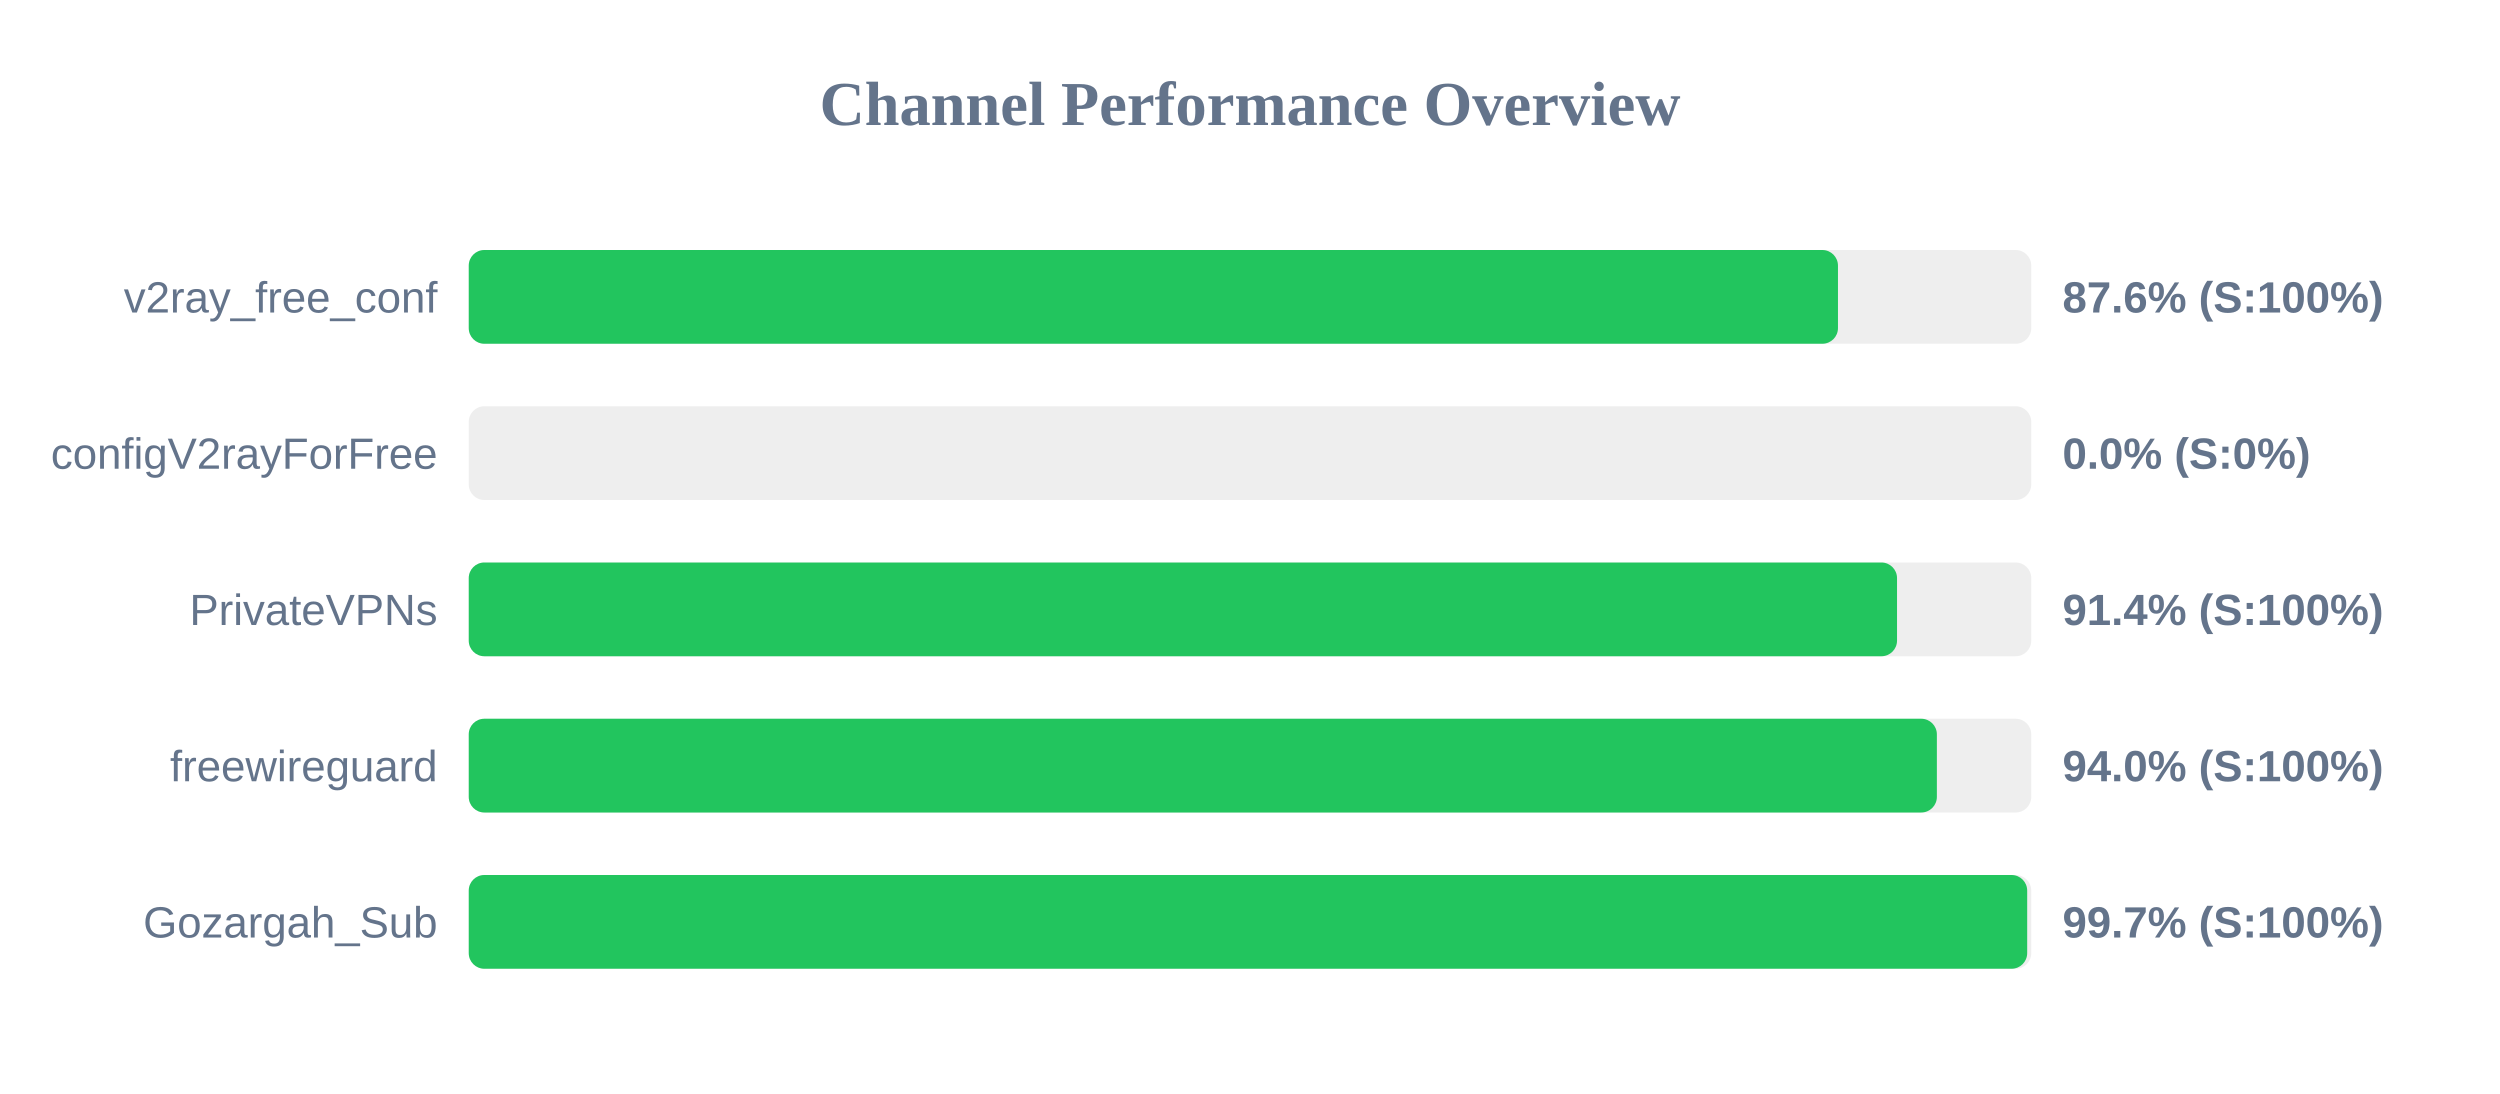
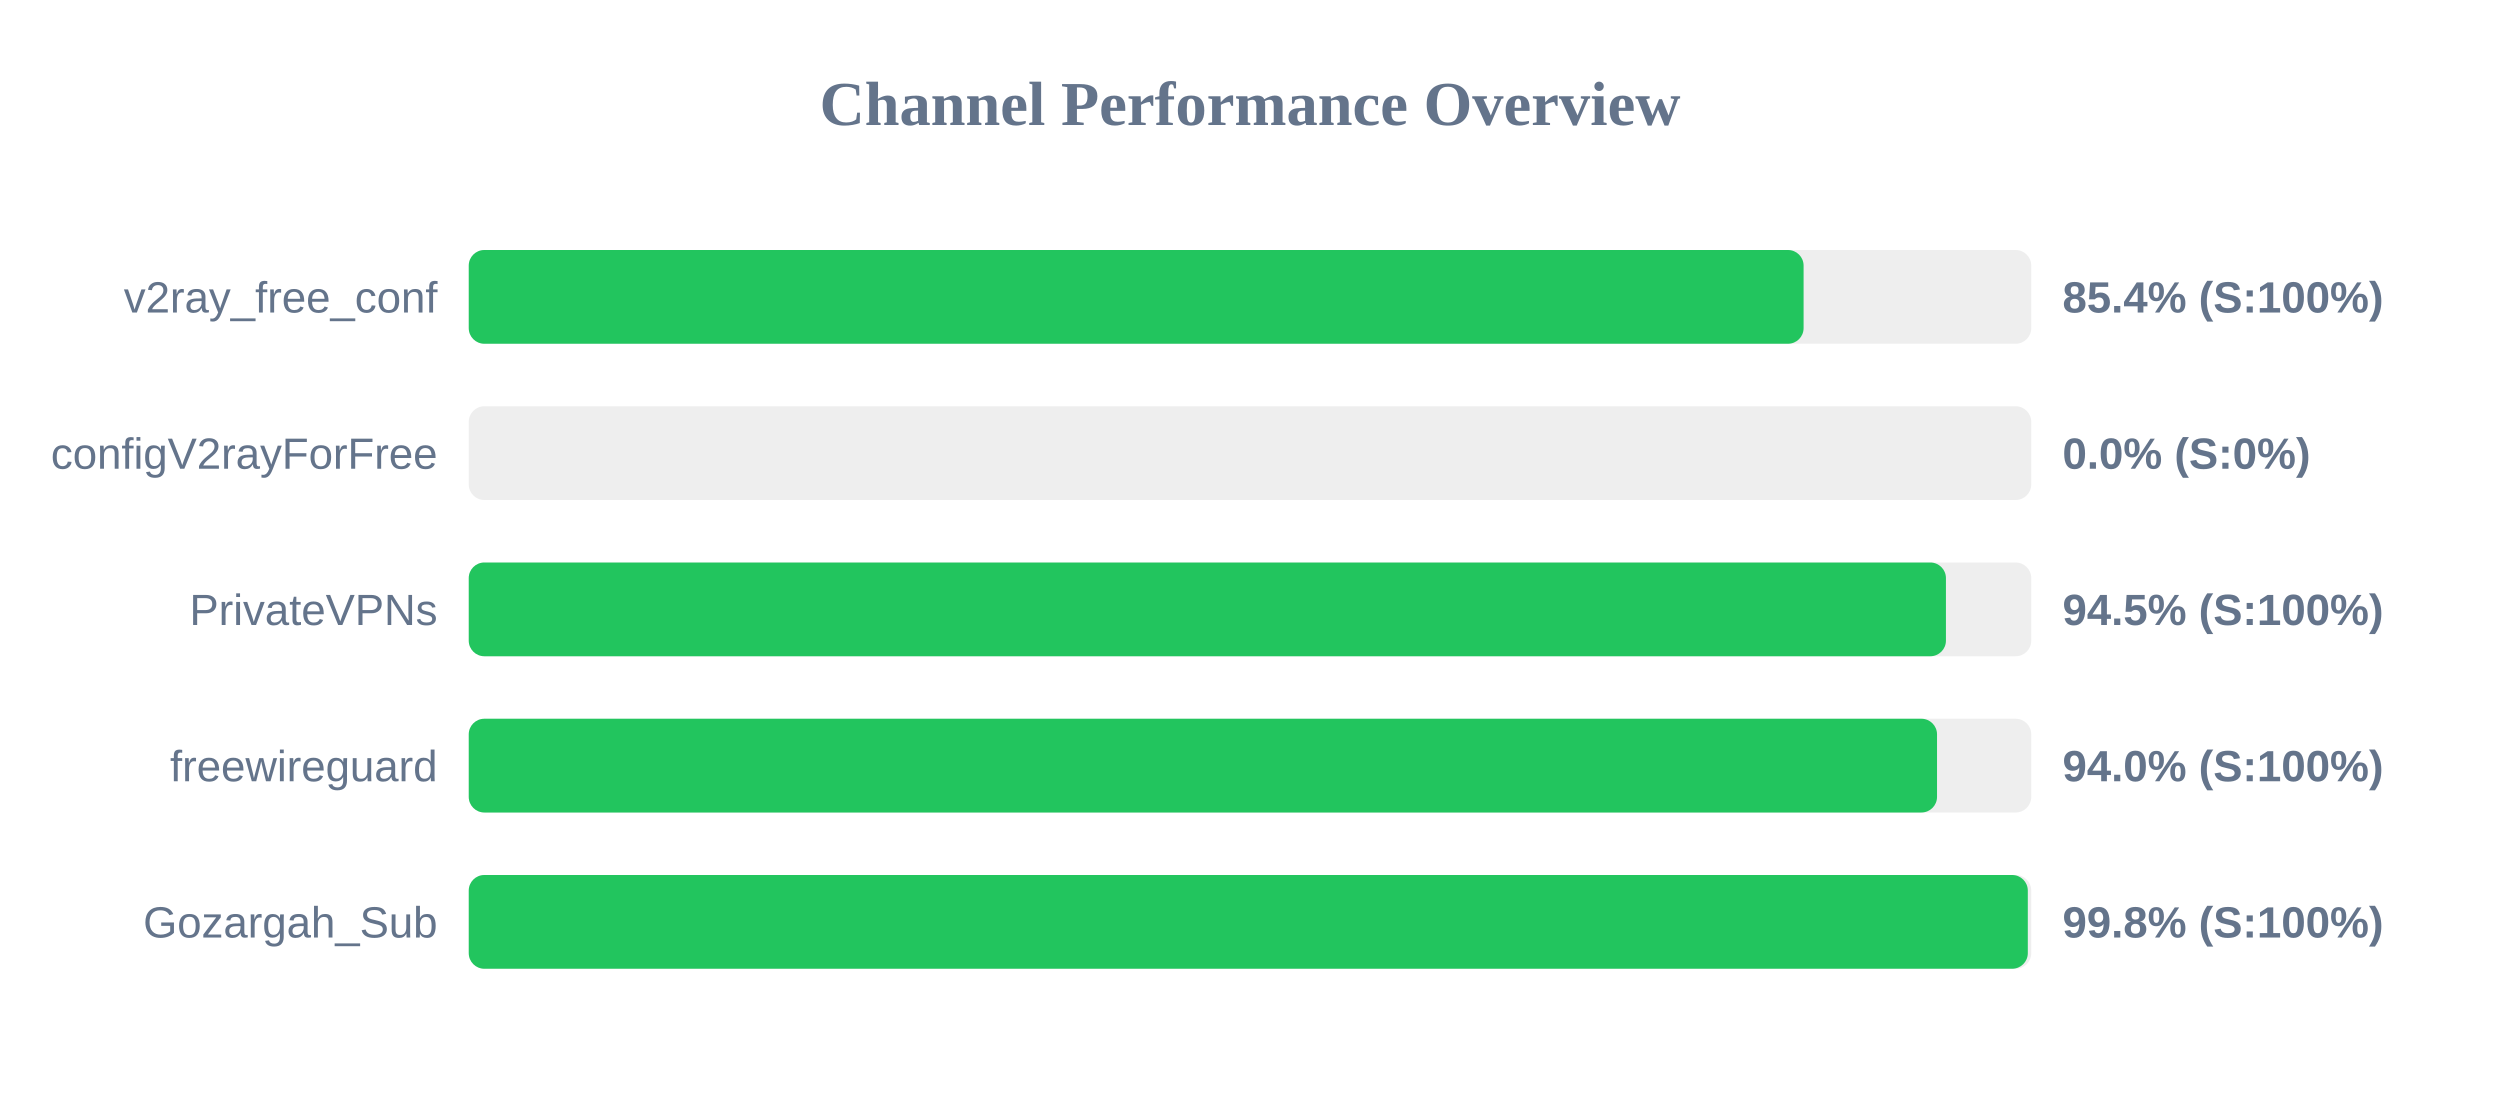
<svg xmlns="http://www.w3.org/2000/svg" width="800" height="350" version="1.1">
  <style>
        .row { font: 14px Arial; fill: #64748b; }
        .score { font: bold 14px Arial; fill: #64748b; }
    </style>
  <text x="400" y="40" text-anchor="middle" font-size="20px" font-weight="bold" fill="#64748b">Channel Performance Overview</text>
  <rect x="150" y="80" width="500" height="30" fill="#eee" rx="5" />
-   <rect x="150" y="80" width="438.15" height="30" fill="#22c55e" rx="5" />
+   <rect x="150" y="80" width="427.15" height="30" fill="#22c55e" rx="5" />
  <text x="140" y="100" text-anchor="end" class="row">v2ray_free_conf</text>
-   <text x="660" y="100" text-anchor="start" class="score">87.6% (S:100%)</text>
+   <text x="660" y="100" text-anchor="start" class="score">85.4% (S:100%)</text>
  <rect x="150" y="130" width="500" height="30" fill="#eee" rx="5" />
  <rect x="150" y="130" width="0.0" height="30" fill="#ef4444" rx="5" />
  <text x="140" y="150" text-anchor="end" class="row">configV2rayForFree</text>
  <text x="660" y="150" text-anchor="start" class="score">0.0% (S:0%)</text>
  <rect x="150" y="180" width="500" height="30" fill="#eee" rx="5" />
-   <rect x="150" y="180" width="457.05" height="30" fill="#22c55e" rx="5" />
+   <rect x="150" y="180" width="472.7" height="30" fill="#22c55e" rx="5" />
  <text x="140" y="200" text-anchor="end" class="row">PrivateVPNs</text>
-   <text x="660" y="200" text-anchor="start" class="score">91.4% (S:100%)</text>
+   <text x="660" y="200" text-anchor="start" class="score">94.5% (S:100%)</text>
  <rect x="150" y="230" width="500" height="30" fill="#eee" rx="5" />
-   <rect x="150" y="230" width="469.8" height="30" fill="#22c55e" rx="5" />
+   <rect x="150" y="230" width="469.85" height="30" fill="#22c55e" rx="5" />
  <text x="140" y="250" text-anchor="end" class="row">freewireguard</text>
  <text x="660" y="250" text-anchor="start" class="score">94.0% (S:100%)</text>
  <rect x="150" y="280" width="500" height="30" fill="#eee" rx="5" />
-   <rect x="150" y="280" width="498.7" height="30" fill="#22c55e" rx="5" />
+   <rect x="150" y="280" width="498.9" height="30" fill="#22c55e" rx="5" />
  <text x="140" y="300" text-anchor="end" class="row">Gozargah_Sub</text>
-   <text x="660" y="300" text-anchor="start" class="score">99.7% (S:100%)</text>
+   <text x="660" y="300" text-anchor="start" class="score">99.8% (S:100%)</text>
</svg>
